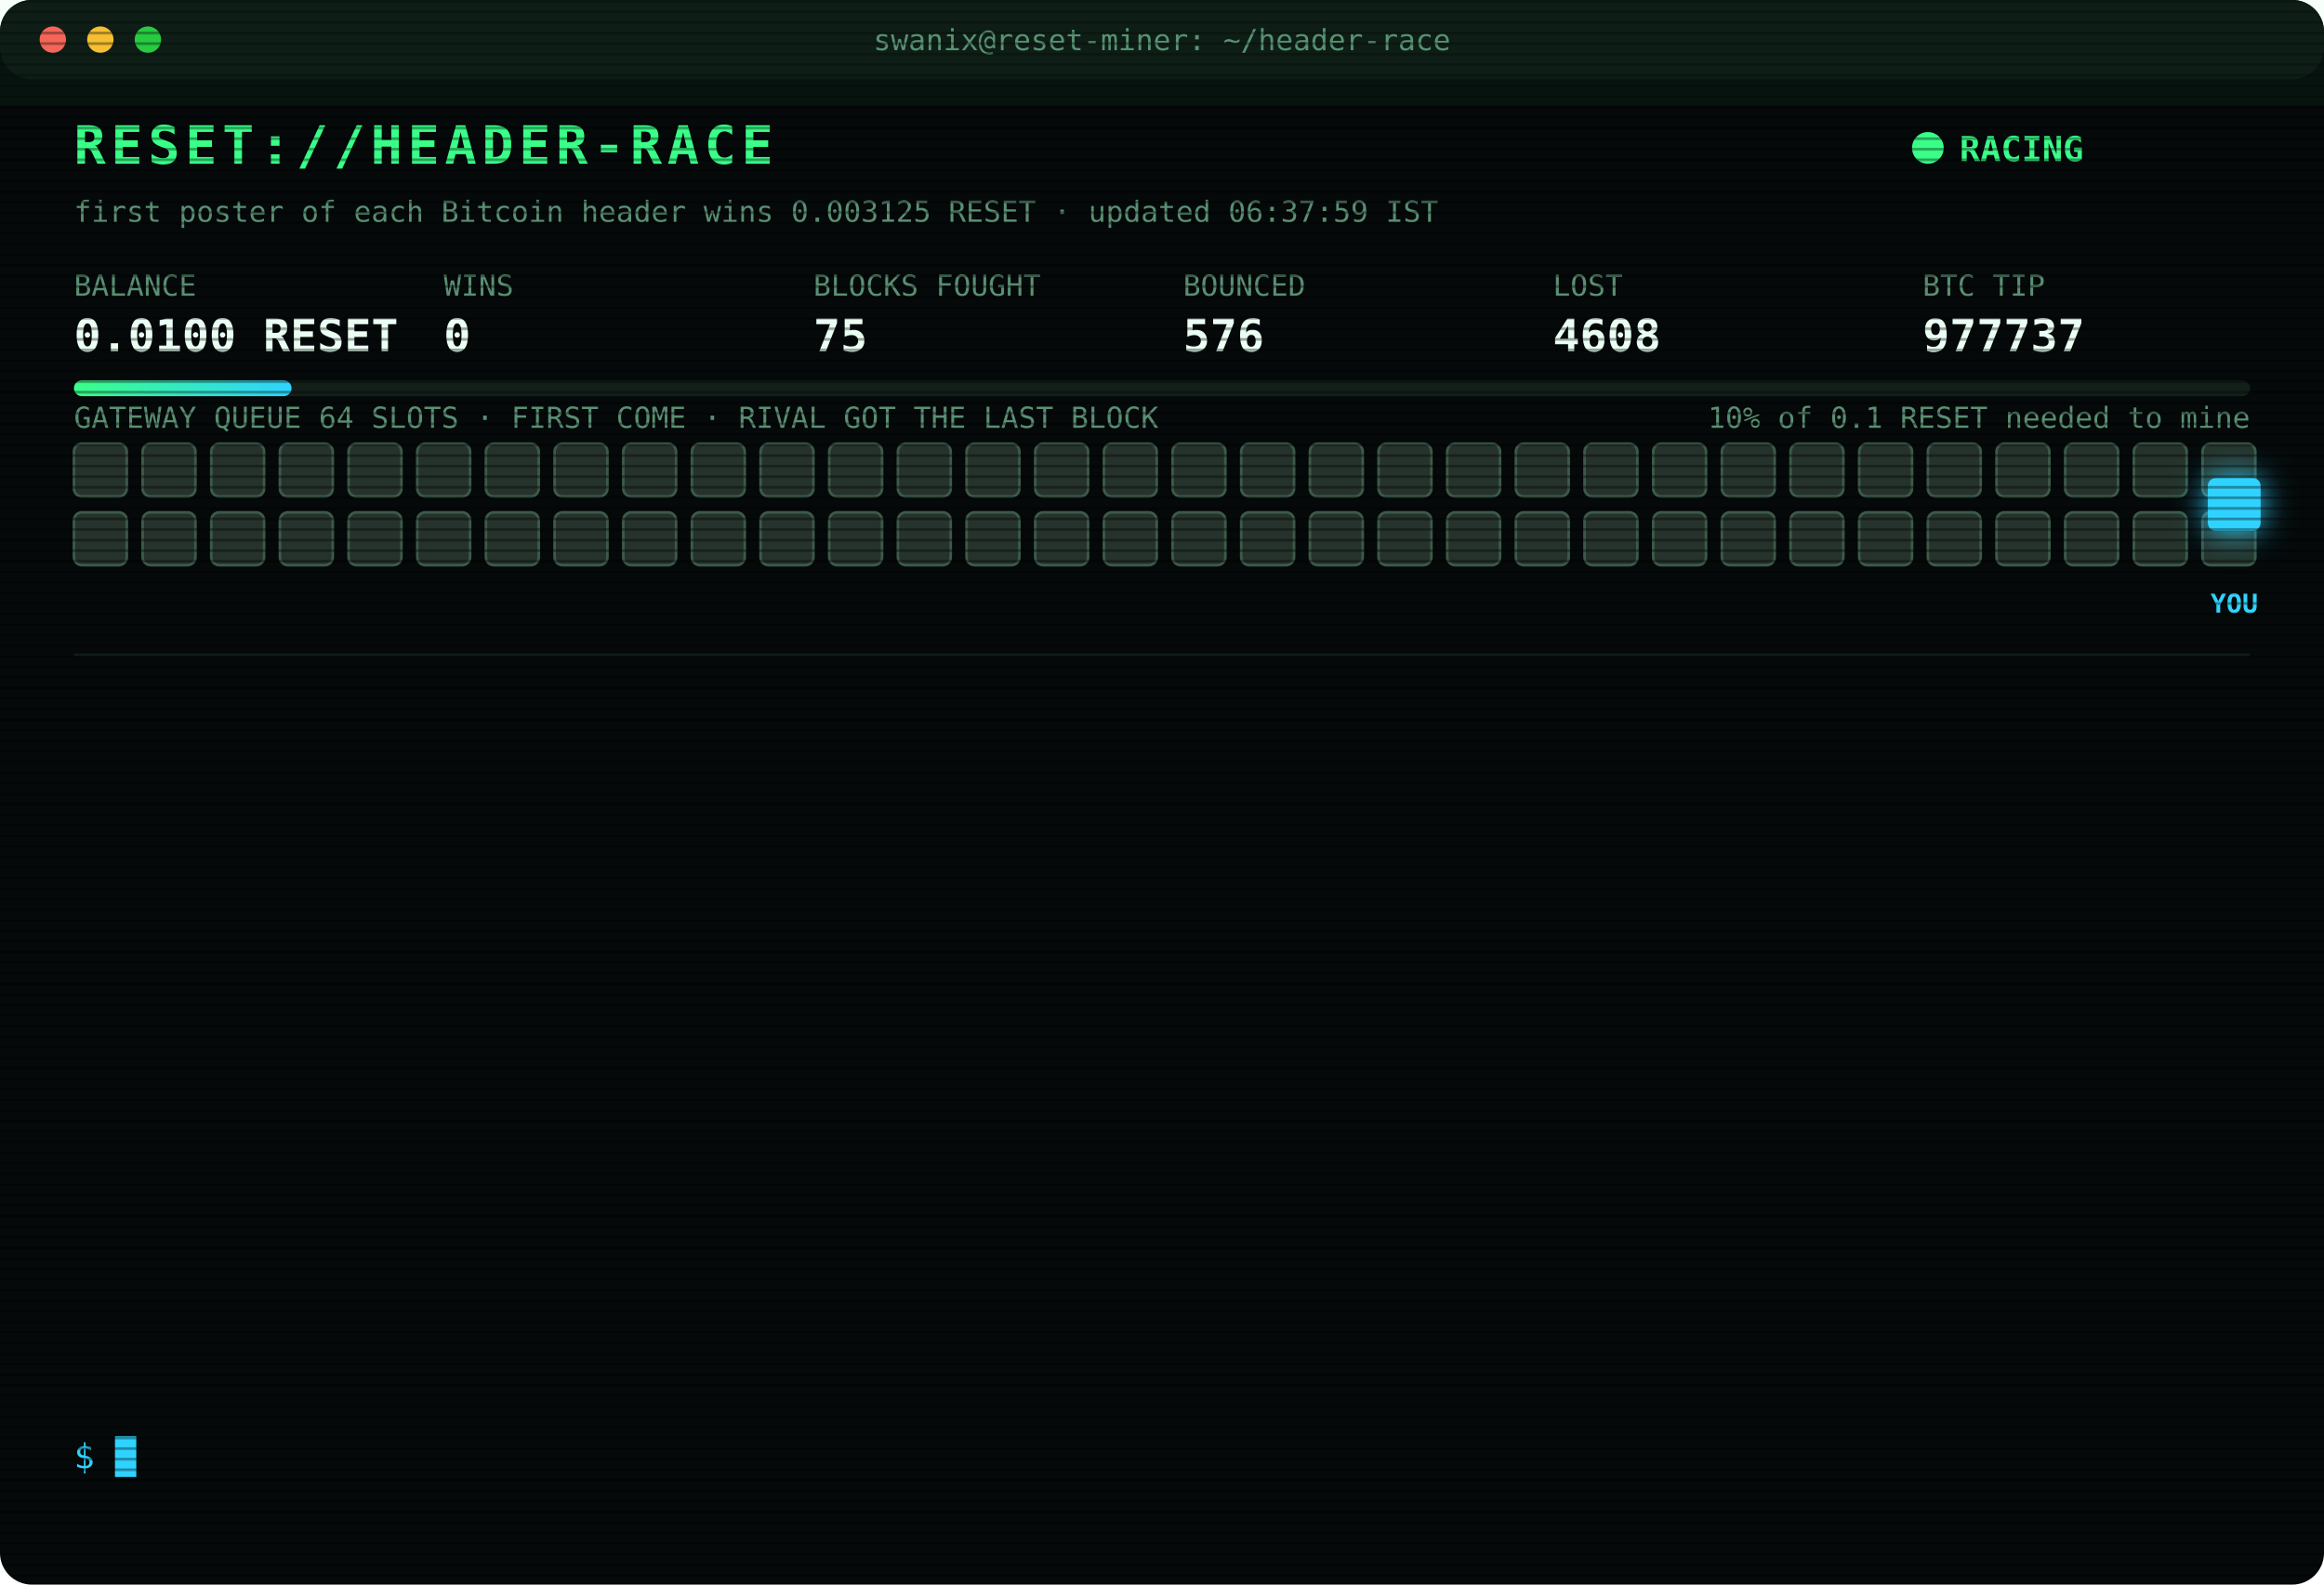
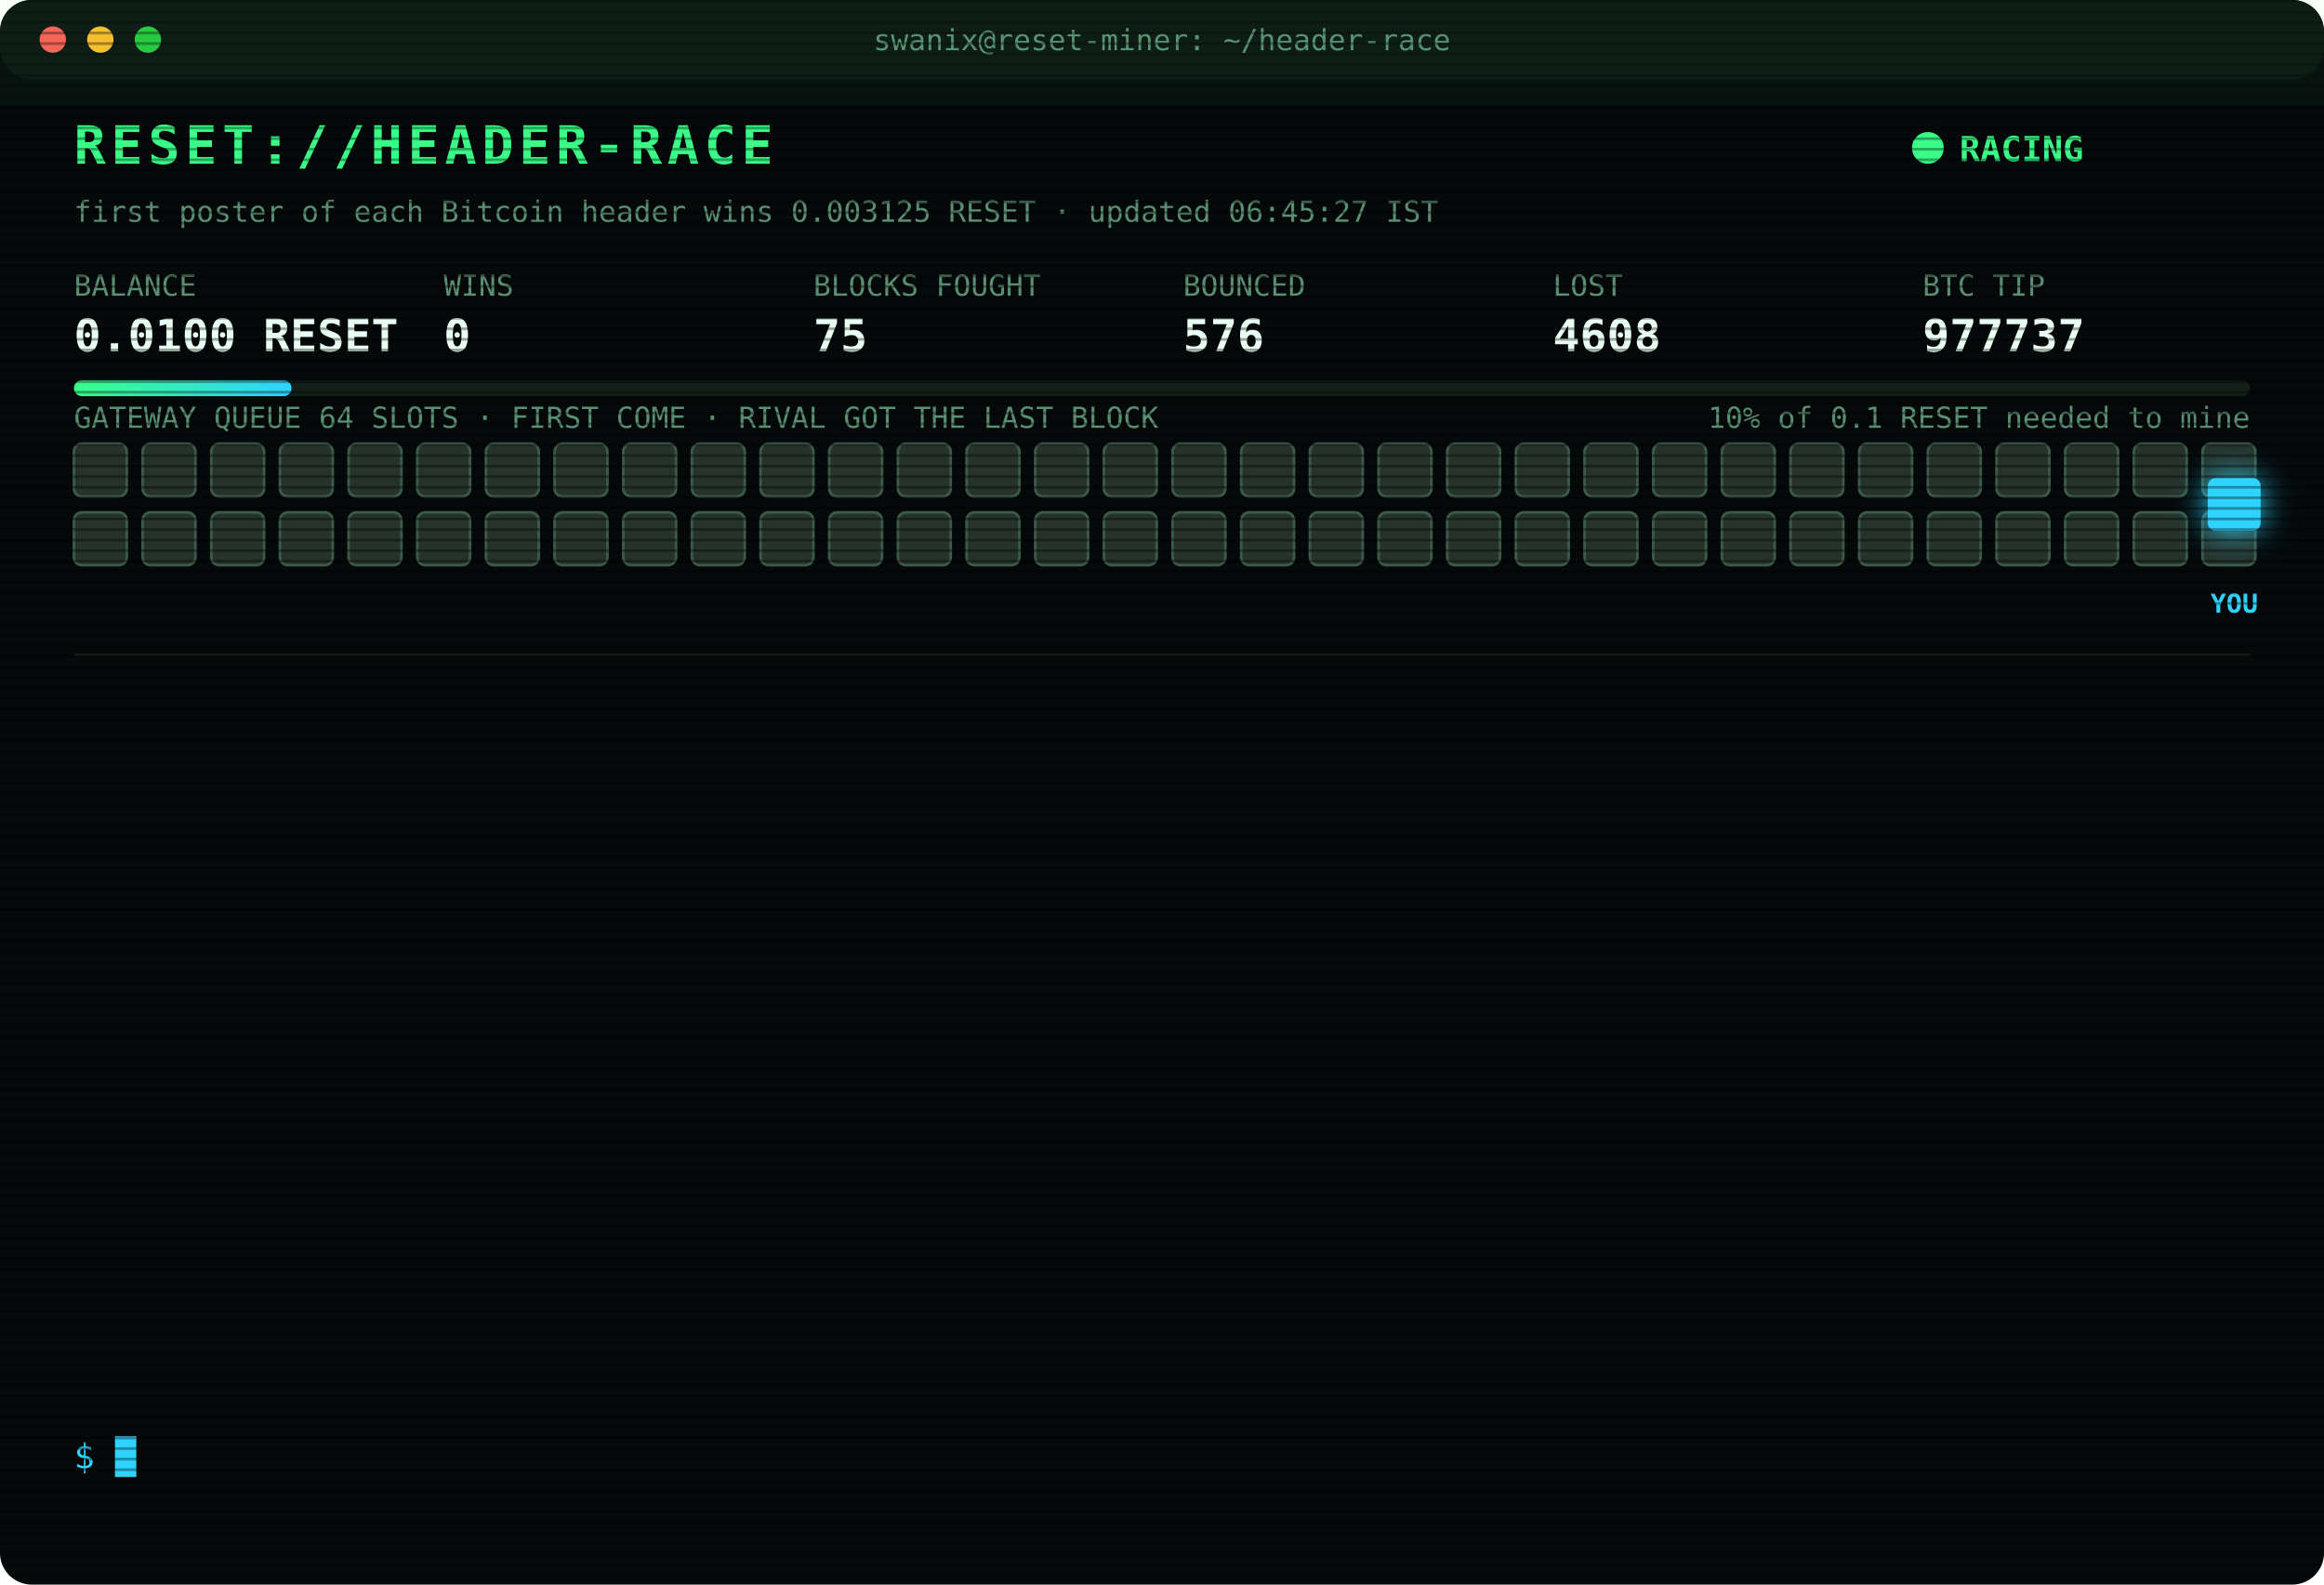
<svg xmlns="http://www.w3.org/2000/svg" width="880" height="600" viewBox="0 0 880 600" font-family="ui-monospace,SFMono-Regular,Menlo,Consolas,monospace">
  <style>
text{font-size:13px;fill:#7CFFB2}
.title{font-size:20px;font-weight:700;fill:#39FF88;letter-spacing:2px;animation:glitch 3s infinite steps(1)}
.sub{fill:#2fd3ff}.k{fill:#5a8f73;font-size:11px}.v{font-size:17px;font-weight:700;fill:#eafff3}
.ts{fill:#3f6b56}.boot{fill:#2fd3ff}.dim{fill:#5a8f73}.bad{fill:#ff4d6d}.warn{fill:#ffd23f}.mag{fill:#ff5cf0}.win{fill:#39FF88;font-weight:700}
.tag{font-size:10px;fill:#2fd3ff;font-weight:700}
.rival{fill:#26332c;stroke:#3c5a49;animation:jam 1.2s infinite alternate}
.idle{fill:#141c18;stroke:#22302a;animation:breathe 4s infinite}
.me{fill:#2fd3ff;filter:drop-shadow(0 0 6px #2fd3ff)}
.hover{animation:nudge 1.1s infinite ease-in-out}.bounce{animation:kick 1.4s infinite}
.ln{opacity:0;animation:in .4s forwards}
.cur{animation:blink 1s infinite steps(1)}
.scan{animation:scan 6s infinite linear}
.led{animation:blink 1.4s infinite}
@keyframes in{from{opacity:0;transform:translateX(-6px)}to{opacity:1;transform:none}}
@keyframes blink{50%{opacity:0}}
@keyframes jam{to{fill:#33463b}}
@keyframes breathe{50%{opacity:.4}}
@keyframes nudge{50%{transform:translateX(-10px)}}
@keyframes kick{0%,100%{transform:none}30%{transform:translateX(-14px)}55%{transform:translateX(10px) translateY(-6px)}}
@keyframes glitch{0%,92%{transform:none}93%{transform:translateX(2px);fill:#ff4d6d}95%{transform:translateX(-2px);fill:#2fd3ff}97%{transform:none}}
@keyframes scan{from{transform:translateY(-40px)}to{transform:translateY(600px)}}
</style>
  <defs>
    <pattern id="sl" width="4" height="4" patternUnits="userSpaceOnUse">
      <rect width="4" height="1" fill="#000" opacity=".35" />
    </pattern>
    <linearGradient id="bar">
      <stop offset="0" stop-color="#39FF88" />
      <stop offset="1" stop-color="#2fd3ff" />
    </linearGradient>
  </defs>
  <rect width="880" height="600" rx="12" fill="#05090a" />
  <rect width="880" height="30" rx="12" fill="#0d1512" />
  <circle cx="20" cy="15" r="5" fill="#ff5f57" />
  <circle cx="38" cy="15" r="5" fill="#febc2e" />
  <circle cx="56" cy="15" r="5" fill="#28c840" />
  <text x="440" y="19" text-anchor="middle" class="k">swanix@reset-miner: ~/header-race</text>
  <text x="28" y="62" class="title">RESET://HEADER-RACE</text>
  <circle class="led" cx="730" cy="56" r="6" fill="#39FF88" />
  <text x="742" y="61" class="win">RACING</text>
-   <text x="28" y="84" class="k">first poster of each Bitcoin header wins 0.003125 RESET · updated 06:37:59 IST</text>
+   <text x="28" y="84" class="k">first poster of each Bitcoin header wins 0.003125 RESET · updated 06:45:27 IST</text>
  <text x="28" y="112" class="k">BALANCE</text>
  <text x="28" y="133" class="v">0.0100 RESET</text>
  <text x="168" y="112" class="k">WINS</text>
  <text x="168" y="133" class="v">0</text>
  <text x="308" y="112" class="k">BLOCKS FOUGHT</text>
  <text x="308" y="133" class="v">75</text>
  <text x="448" y="112" class="k">BOUNCED</text>
  <text x="448" y="133" class="v">576</text>
  <text x="588" y="112" class="k">LOST</text>
  <text x="588" y="133" class="v">4608</text>
  <text x="728" y="112" class="k">BTC TIP</text>
  <text x="728" y="133" class="v">977737</text>
  <rect x="28" y="144" width="824" height="6" rx="3" fill="#13201a" />
  <rect x="28" y="144" width="82.4" height="6" rx="3" fill="url(#bar)" />
  <text x="852" y="162" text-anchor="end" class="k">10% of 0.1 RESET needed to mine</text>
  <text x="28" y="162" class="k">GATEWAY QUEUE 64 SLOTS · FIRST COME · RIVAL GOT THE LAST BLOCK</text>
  <rect class="rival" x="28" y="168" width="20" height="20" rx="3" style="animation-delay:0.00s" />
  <rect class="rival" x="54" y="168" width="20" height="20" rx="3" style="animation-delay:0.05s" />
  <rect class="rival" x="80" y="168" width="20" height="20" rx="3" style="animation-delay:0.10s" />
  <rect class="rival" x="106" y="168" width="20" height="20" rx="3" style="animation-delay:0.15s" />
  <rect class="rival" x="132" y="168" width="20" height="20" rx="3" style="animation-delay:0.20s" />
  <rect class="rival" x="158" y="168" width="20" height="20" rx="3" style="animation-delay:0.25s" />
  <rect class="rival" x="184" y="168" width="20" height="20" rx="3" style="animation-delay:0.30s" />
  <rect class="rival" x="210" y="168" width="20" height="20" rx="3" style="animation-delay:0.35s" />
  <rect class="rival" x="236" y="168" width="20" height="20" rx="3" style="animation-delay:0.40s" />
  <rect class="rival" x="262" y="168" width="20" height="20" rx="3" style="animation-delay:0.45s" />
  <rect class="rival" x="288" y="168" width="20" height="20" rx="3" style="animation-delay:0.50s" />
  <rect class="rival" x="314" y="168" width="20" height="20" rx="3" style="animation-delay:0.55s" />
  <rect class="rival" x="340" y="168" width="20" height="20" rx="3" style="animation-delay:0.60s" />
  <rect class="rival" x="366" y="168" width="20" height="20" rx="3" style="animation-delay:0.65s" />
  <rect class="rival" x="392" y="168" width="20" height="20" rx="3" style="animation-delay:0.70s" />
  <rect class="rival" x="418" y="168" width="20" height="20" rx="3" style="animation-delay:0.75s" />
  <rect class="rival" x="444" y="168" width="20" height="20" rx="3" style="animation-delay:0.80s" />
  <rect class="rival" x="470" y="168" width="20" height="20" rx="3" style="animation-delay:0.85s" />
  <rect class="rival" x="496" y="168" width="20" height="20" rx="3" style="animation-delay:0.90s" />
  <rect class="rival" x="522" y="168" width="20" height="20" rx="3" style="animation-delay:0.95s" />
  <rect class="rival" x="548" y="168" width="20" height="20" rx="3" style="animation-delay:1.00s" />
  <rect class="rival" x="574" y="168" width="20" height="20" rx="3" style="animation-delay:1.05s" />
  <rect class="rival" x="600" y="168" width="20" height="20" rx="3" style="animation-delay:1.10s" />
  <rect class="rival" x="626" y="168" width="20" height="20" rx="3" style="animation-delay:1.15s" />
  <rect class="rival" x="652" y="168" width="20" height="20" rx="3" style="animation-delay:1.20s" />
  <rect class="rival" x="678" y="168" width="20" height="20" rx="3" style="animation-delay:1.25s" />
  <rect class="rival" x="704" y="168" width="20" height="20" rx="3" style="animation-delay:1.30s" />
  <rect class="rival" x="730" y="168" width="20" height="20" rx="3" style="animation-delay:1.35s" />
  <rect class="rival" x="756" y="168" width="20" height="20" rx="3" style="animation-delay:1.40s" />
  <rect class="rival" x="782" y="168" width="20" height="20" rx="3" style="animation-delay:1.45s" />
  <rect class="rival" x="808" y="168" width="20" height="20" rx="3" style="animation-delay:1.50s" />
  <rect class="rival" x="834" y="168" width="20" height="20" rx="3" style="animation-delay:1.55s" />
  <rect class="rival" x="28" y="194" width="20" height="20" rx="3" style="animation-delay:1.60s" />
  <rect class="rival" x="54" y="194" width="20" height="20" rx="3" style="animation-delay:1.65s" />
  <rect class="rival" x="80" y="194" width="20" height="20" rx="3" style="animation-delay:1.70s" />
  <rect class="rival" x="106" y="194" width="20" height="20" rx="3" style="animation-delay:1.75s" />
  <rect class="rival" x="132" y="194" width="20" height="20" rx="3" style="animation-delay:1.80s" />
  <rect class="rival" x="158" y="194" width="20" height="20" rx="3" style="animation-delay:1.85s" />
  <rect class="rival" x="184" y="194" width="20" height="20" rx="3" style="animation-delay:1.90s" />
  <rect class="rival" x="210" y="194" width="20" height="20" rx="3" style="animation-delay:1.95s" />
  <rect class="rival" x="236" y="194" width="20" height="20" rx="3" style="animation-delay:2.00s" />
  <rect class="rival" x="262" y="194" width="20" height="20" rx="3" style="animation-delay:2.05s" />
  <rect class="rival" x="288" y="194" width="20" height="20" rx="3" style="animation-delay:2.10s" />
  <rect class="rival" x="314" y="194" width="20" height="20" rx="3" style="animation-delay:2.15s" />
  <rect class="rival" x="340" y="194" width="20" height="20" rx="3" style="animation-delay:2.20s" />
  <rect class="rival" x="366" y="194" width="20" height="20" rx="3" style="animation-delay:2.25s" />
  <rect class="rival" x="392" y="194" width="20" height="20" rx="3" style="animation-delay:2.30s" />
  <rect class="rival" x="418" y="194" width="20" height="20" rx="3" style="animation-delay:2.35s" />
  <rect class="rival" x="444" y="194" width="20" height="20" rx="3" style="animation-delay:2.40s" />
  <rect class="rival" x="470" y="194" width="20" height="20" rx="3" style="animation-delay:2.45s" />
  <rect class="rival" x="496" y="194" width="20" height="20" rx="3" style="animation-delay:2.50s" />
  <rect class="rival" x="522" y="194" width="20" height="20" rx="3" style="animation-delay:2.55s" />
  <rect class="rival" x="548" y="194" width="20" height="20" rx="3" style="animation-delay:2.60s" />
  <rect class="rival" x="574" y="194" width="20" height="20" rx="3" style="animation-delay:2.65s" />
  <rect class="rival" x="600" y="194" width="20" height="20" rx="3" style="animation-delay:2.70s" />
  <rect class="rival" x="626" y="194" width="20" height="20" rx="3" style="animation-delay:2.75s" />
  <rect class="rival" x="652" y="194" width="20" height="20" rx="3" style="animation-delay:2.80s" />
  <rect class="rival" x="678" y="194" width="20" height="20" rx="3" style="animation-delay:2.85s" />
  <rect class="rival" x="704" y="194" width="20" height="20" rx="3" style="animation-delay:2.90s" />
  <rect class="rival" x="730" y="194" width="20" height="20" rx="3" style="animation-delay:2.95s" />
  <rect class="rival" x="756" y="194" width="20" height="20" rx="3" style="animation-delay:3.00s" />
  <rect class="rival" x="782" y="194" width="20" height="20" rx="3" style="animation-delay:3.05s" />
  <rect class="rival" x="808" y="194" width="20" height="20" rx="3" style="animation-delay:3.10s" />
  <rect class="rival" x="834" y="194" width="20" height="20" rx="3" style="animation-delay:3.15s" />
  <g class="hover">
    <rect class="me" x="836" y="181" width="20" height="20" rx="3" />
    <text class="tag" x="846" y="232" text-anchor="middle">YOU</text>
  </g>
  <line x1="28" x2="852" y1="248" y2="248" stroke="#13201a" />
  <g class="ln" style="animation-delay:0.40s">
    <text x="28" y="270" class="ts">04:10:21</text>
    <text x="104" y="270" class="bad">[LOST] #977724 taken by a rival miner</text>
  </g>
  <g class="ln" style="animation-delay:0.65s">
    <text x="28" y="292" class="ts">04:21:23</text>
    <text x="104" y="292" class="bad">[LOST] #977727 taken by a rival miner</text>
  </g>
  <g class="ln" style="animation-delay:0.90s">
    <text x="28" y="314" class="ts">05:07:17</text>
    <text x="104" y="314" class="bad">[LOST] #977728 taken by a rival miner</text>
  </g>
  <g class="ln" style="animation-delay:1.15s">
    <text x="28" y="336" class="ts">05:20:23</text>
    <text x="104" y="336" class="bad">[LOST] #977729 taken by a rival miner</text>
  </g>
  <g class="ln" style="animation-delay:1.40s">
    <text x="28" y="358" class="ts">05:23:10</text>
    <text x="104" y="358" class="bad">[LOST] #977730 taken by a rival miner</text>
  </g>
  <g class="ln" style="animation-delay:1.65s">
    <text x="28" y="380" class="ts">05:40:25</text>
    <text x="104" y="380" class="dim">[STINT END] calls 756 · wins 0</text>
  </g>
  <g class="ln" style="animation-delay:1.90s">
    <text x="28" y="402" class="ts">05:45:23</text>
    <text x="104" y="402" class="boot">[BOOT] racer v3 online · 3 feeds · stint 340m</text>
  </g>
  <g class="ln" style="animation-delay:2.15s">
    <text x="28" y="424" class="ts">05:49:45</text>
    <text x="104" y="424" class="bad">[LOST] #977732 taken by a rival miner</text>
  </g>
  <g class="ln" style="animation-delay:2.40s">
    <text x="28" y="446" class="ts">06:04:02</text>
    <text x="104" y="446" class="bad">[LOST] #977733 taken by a rival miner</text>
  </g>
  <g class="ln" style="animation-delay:2.65s">
    <text x="28" y="468" class="ts">06:23:03</text>
    <text x="104" y="468" class="bad">[LOST] #977734 taken by a rival miner</text>
  </g>
  <g class="ln" style="animation-delay:2.90s">
    <text x="28" y="490" class="ts">06:29:56</text>
    <text x="104" y="490" class="bad">[LOST] #977735 taken by a rival miner</text>
  </g>
  <g class="ln" style="animation-delay:3.15s">
    <text x="28" y="512" class="ts">06:33:46</text>
    <text x="104" y="512" class="bad">[LOST] #977736 taken by a rival miner</text>
  </g>
  <g class="ln" style="animation-delay:3.40s">
    <text x="28" y="534" class="ts">06:37:59</text>
    <text x="104" y="534" class="bad">[LOST] #977737 taken by a rival miner</text>
  </g>
  <text x="28" y="556" class="sub">$ <tspan class="cur">█</tspan>
  </text>
  <rect width="880" height="600" rx="12" fill="url(#sl)" pointer-events="none" />
  <rect class="scan" width="880" height="40" fill="#39FF88" opacity=".04" />
</svg>
